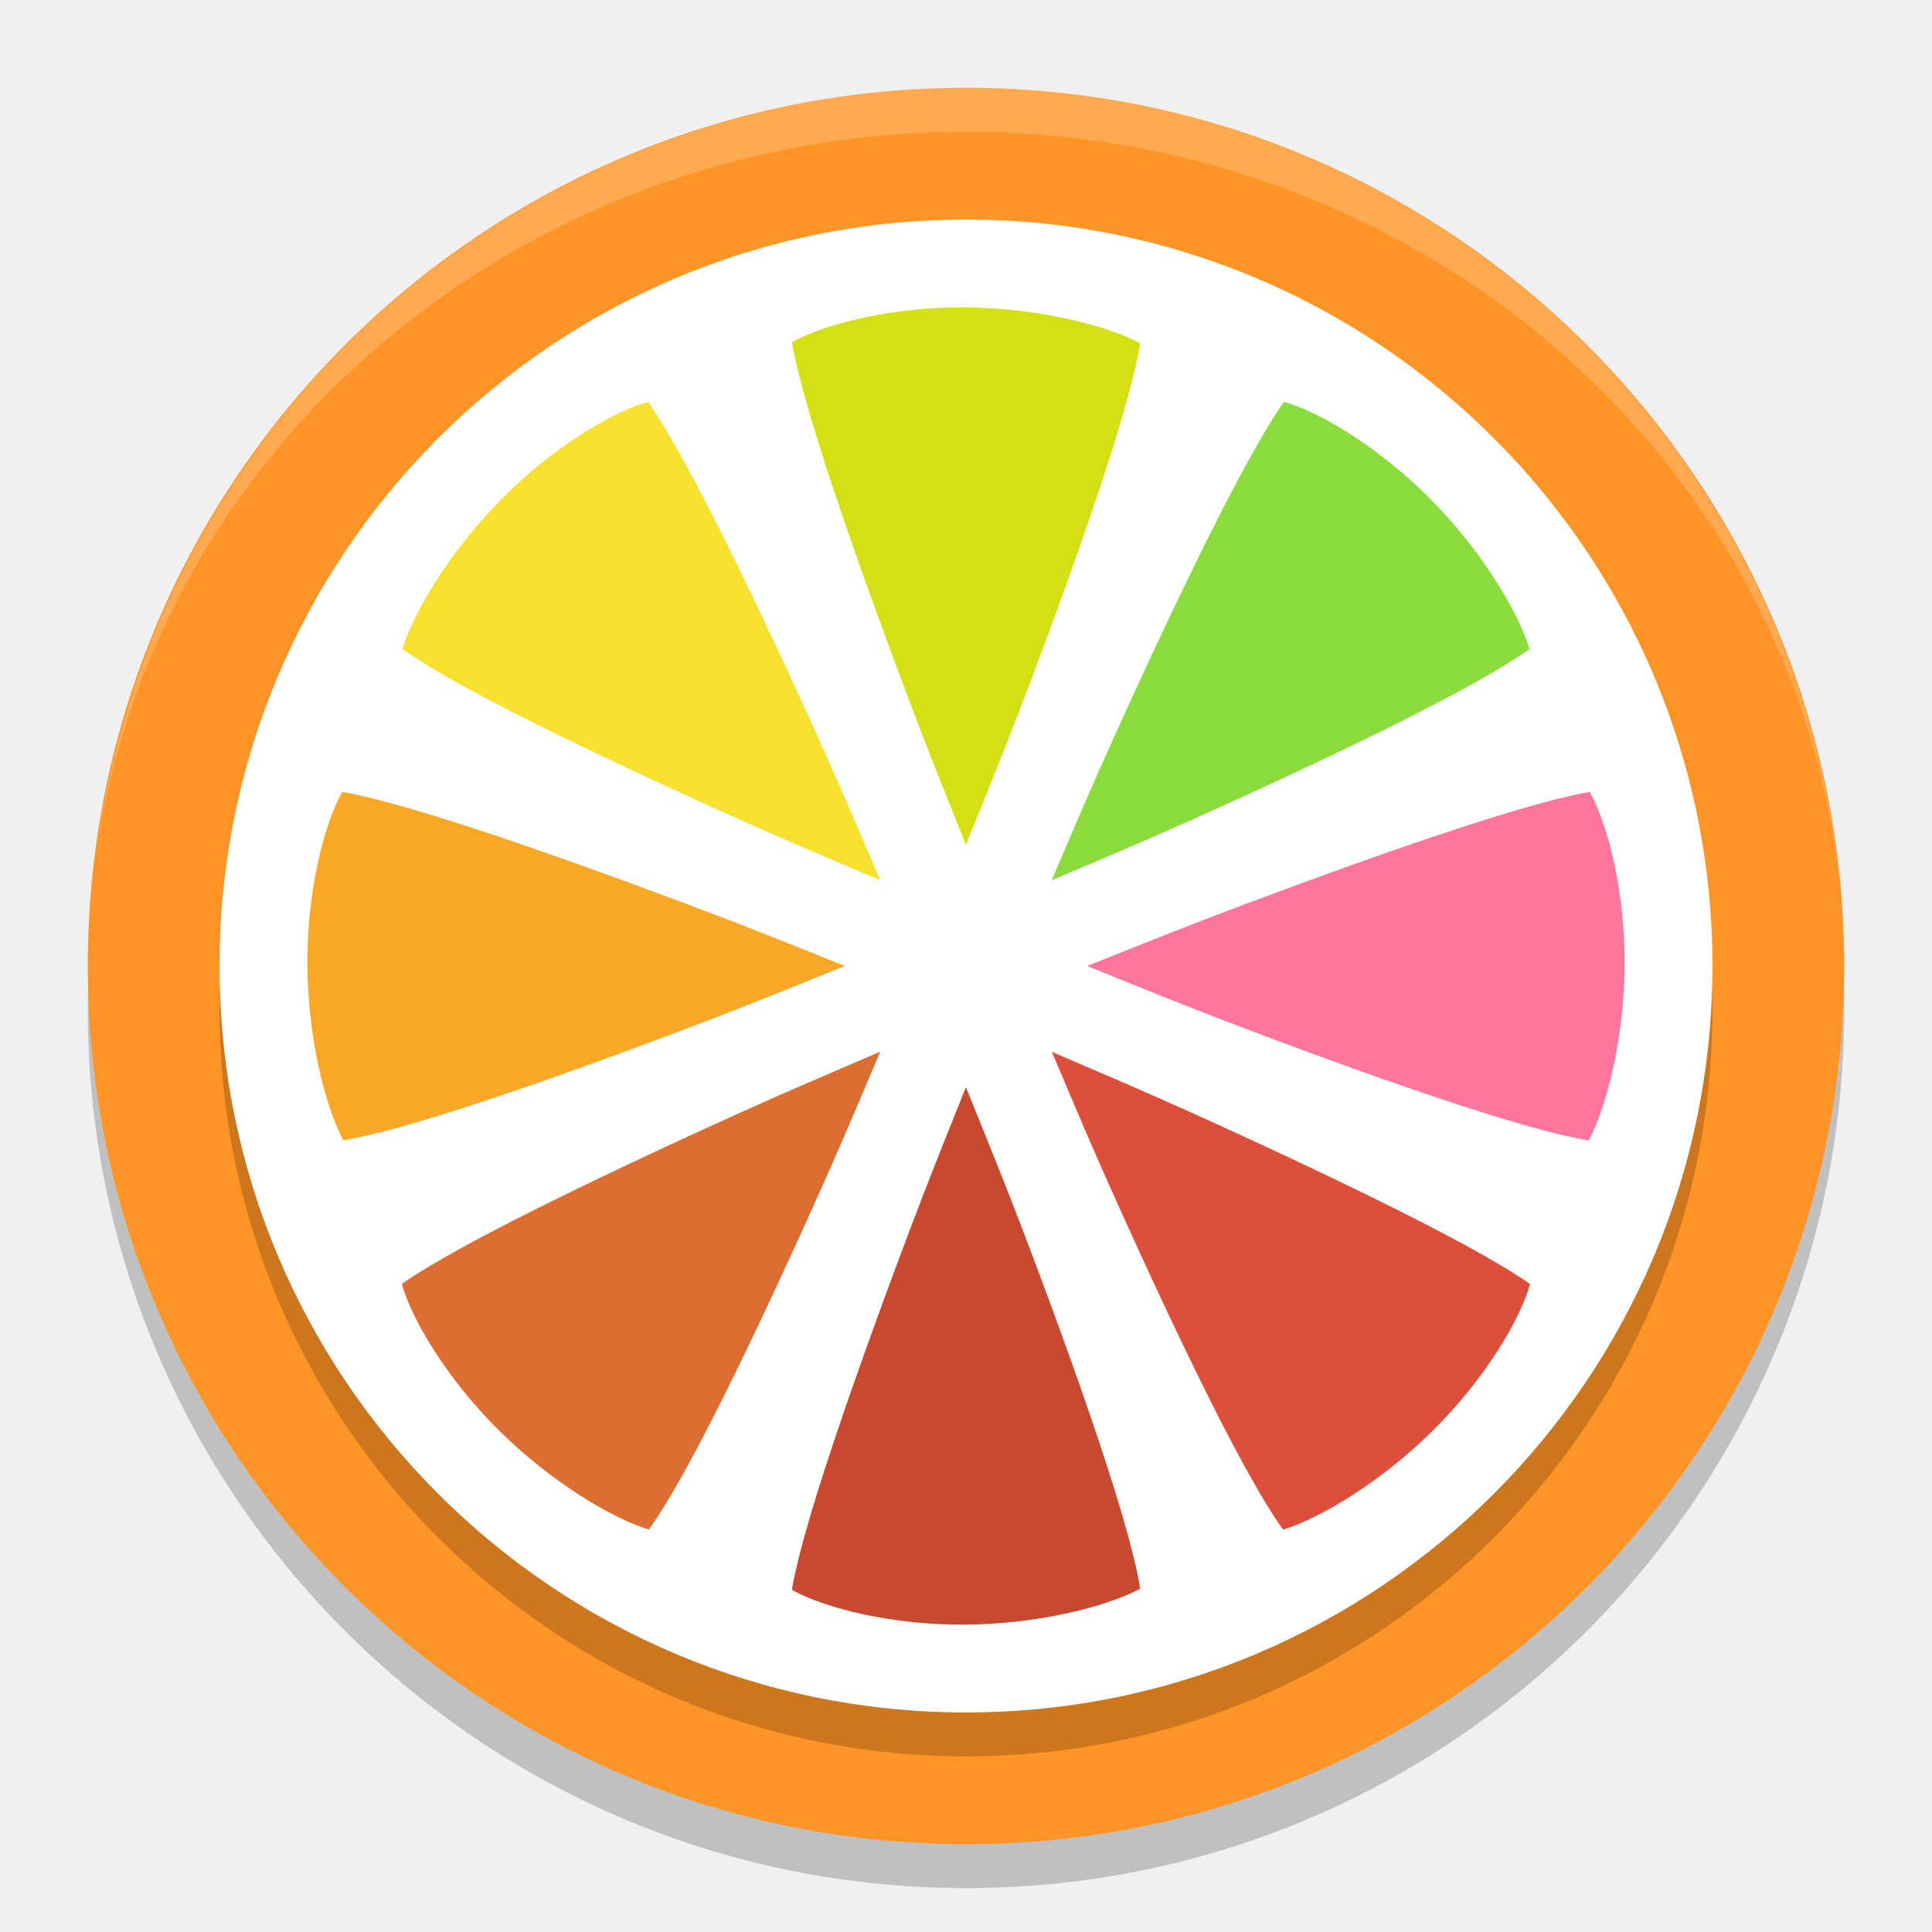
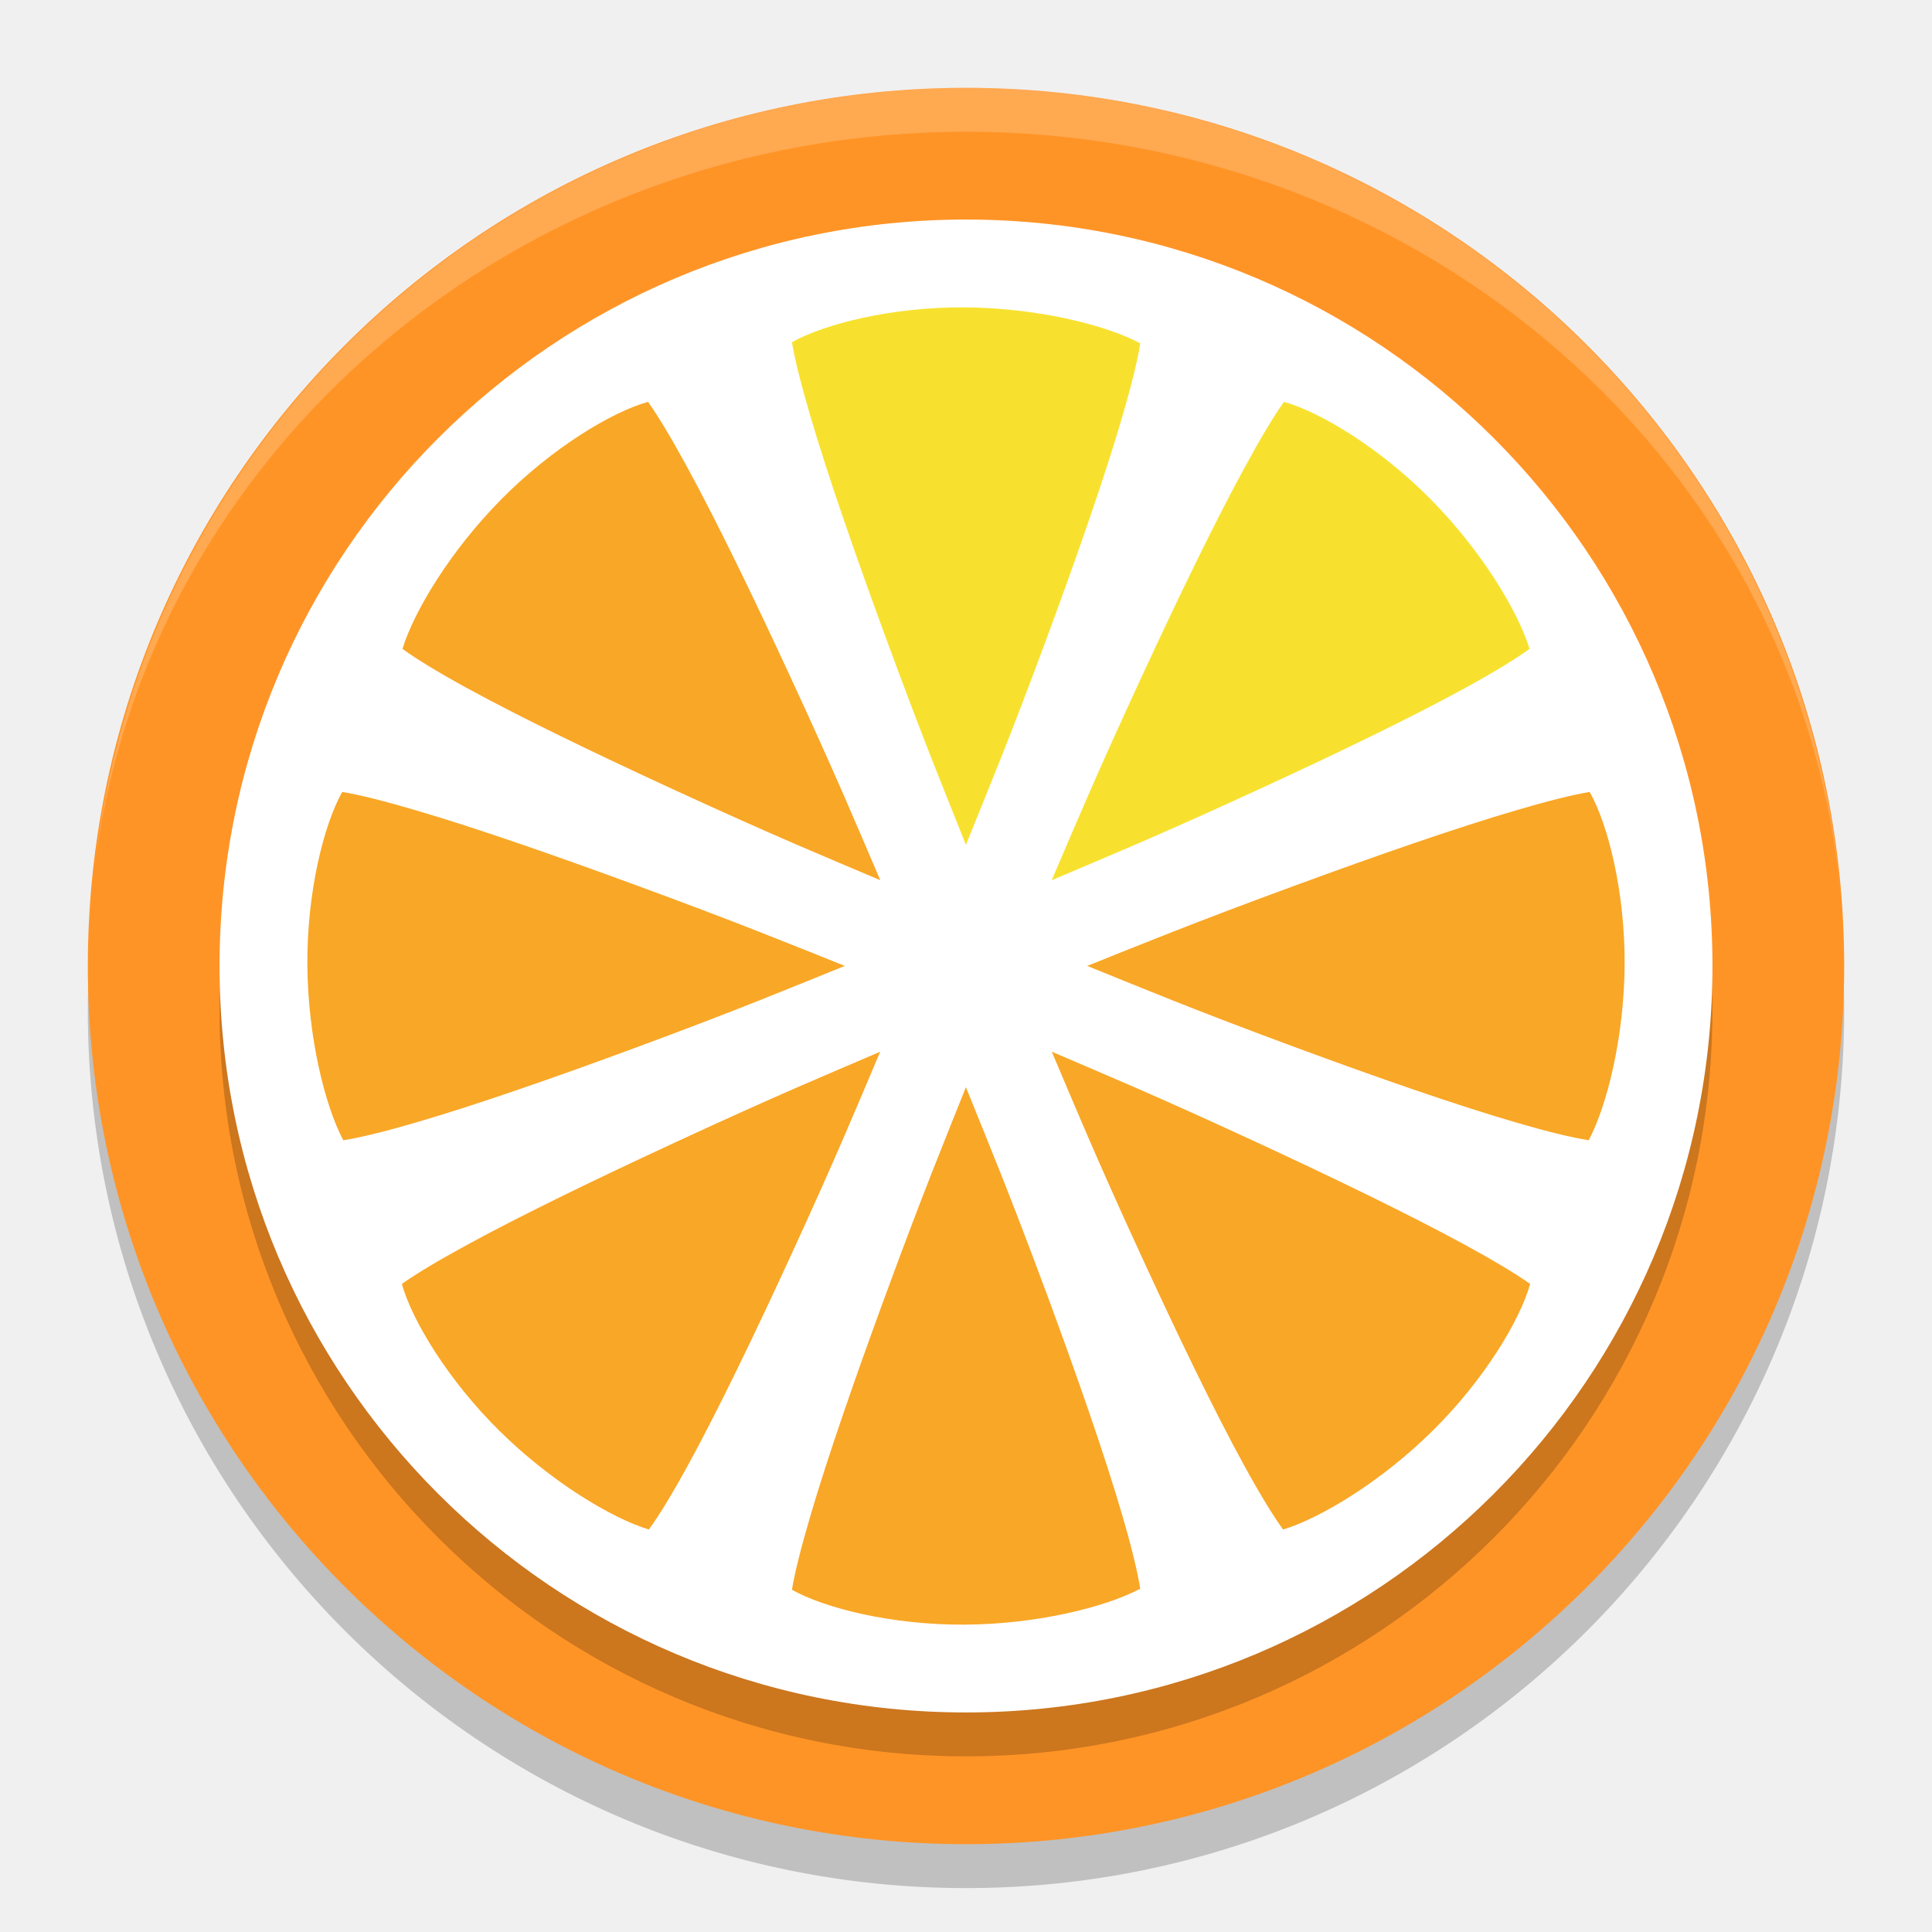
<svg xmlns="http://www.w3.org/2000/svg" width="22" height="22" version="1.1">
-   <path style="opacity:0.2" d="m 11,1.5 a 10,10 0 0 0 -10,10 10,10 0 0 0 10,10 10,10 0 0 0 10,-10 10,10 0 0 0 -10,-10 z" />
-   <path style="fill:#ff9426" d="M 11,1 A 10,10 0 0 0 1,11 10,10 0 0 0 11,21 10,10 0 0 0 21,11 10,10 0 0 0 11,1 Z" />
-   <circle style="opacity:0.2" cx="11" cy="11.5" r="8.5" />
-   <circle style="fill:#ffffff" cx="11" cy="11" r="8.5" />
-   <path style="opacity:0.2;fill:#ffffff" d="M 11,1 A 10,10 0 0 0 1.071,9.926 10,9.5 0 0 1 11,1.5 10,9.5 0 0 1 20.961,10.223 10,10 0 0 0 11,1 Z m 9.961,9.223 A 10,10 0 0 1 21,11 10,9.5 0 0 0 20.961,10.223 Z M 1.071,9.926 A 10,9.5 0 0 0 1.046,10.122 10,10 0 0 1 1.071,9.926 Z M 1.046,10.122 A 10,10 0 0 0 1,11 10,9.5 0 0 1 1.046,10.122 Z" />
-   <path style="fill:#d2e015" d="M 10.982,3.5 C 10.158,3.495 9.389,3.688 9.018,3.897 c 5e-4,0.003 4.77e-4,0.003 10e-4,0.006 C 9.05,4.092 9.124,4.386 9.226,4.732 9.429,5.425 9.748,6.338 10.079,7.24 10.521,8.443 10.737,8.963 10.999,9.62 11.264,8.963 11.485,8.441 11.93,7.238 12.263,6.336 12.582,5.424 12.783,4.733 12.884,4.388 12.956,4.095 12.984,3.909 12.591,3.7 11.806,3.505 10.982,3.5 Z" />
-   <path style="fill:#c74a30" d="m 10.999,12.38 c -0.262,0.658 -0.478,1.177 -0.92,2.38 -0.331,0.902 -0.65,1.816 -0.854,2.508 -0.102,0.346 -0.175,0.64 -0.207,0.829 -5.5e-4,0.003 -4.8e-4,0.003 -10e-4,0.006 0.371,0.21 1.14,0.402 1.965,0.397 0.824,-0.004 1.608,-0.2 2.002,-0.409 C 12.955,17.905 12.884,17.612 12.783,17.267 12.582,16.576 12.263,15.664 11.93,14.762 11.484,13.559 11.264,13.037 10.999,12.38 Z" />
-   <path style="fill:#ff769d" d="m 18.103,9.018 c -0.003,5e-4 -0.003,4.77e-4 -0.006,10e-4 -0.189,0.032 -0.483,0.105 -0.829,0.207 -0.692,0.204 -1.605,0.522 -2.508,0.854 -1.203,0.442 -1.722,0.658 -2.38,0.92 0.657,0.265 1.179,0.485 2.382,0.931 0.902,0.334 1.814,0.652 2.505,0.854 0.345,0.101 0.638,0.172 0.824,0.201 0.21,-0.394 0.405,-1.178 0.409,-2.002 0.004,-0.825 -0.188,-1.594 -0.397,-1.965 z" />
-   <path style="fill:#f9a726" d="M 3.897,9.018 C 3.688,9.389 3.495,10.158 3.5,10.982 c 0.005,0.824 0.2,1.608 0.409,2.002 0.186,-0.029 0.479,-0.1 0.824,-0.201 0.691,-0.202 1.603,-0.52 2.505,-0.854 C 8.441,11.485 8.963,11.264 9.62,10.999 8.963,10.737 8.443,10.521 7.24,10.079 6.338,9.748 5.425,9.429 4.732,9.226 4.386,9.124 4.092,9.05 3.903,9.019 c -0.003,-5.5e-4 -0.003,-4.8e-4 -0.006,-10e-4 z" />
-   <path style="fill:#89dc3c" d="m 14.621,4.576 c -0.002,0.003 -0.002,0.002 -0.004,0.005 C 14.506,4.737 14.35,4.997 14.178,5.313 13.832,5.947 13.412,6.817 13.008,7.689 12.47,8.852 12.255,9.373 11.976,10.023 12.628,9.746 13.151,9.533 14.316,8.997 15.19,8.595 16.061,8.176 16.692,7.83 17.008,7.657 17.265,7.5 17.417,7.389 17.287,6.962 16.87,6.27 16.291,5.685 15.711,5.099 15.032,4.691 14.621,4.576 Z" />
-   <path style="fill:#dc6e33" d="m 10.023,11.976 c -0.65,0.28 -1.171,0.494 -2.334,1.032 -0.872,0.404 -1.742,0.825 -2.376,1.17 -0.317,0.173 -0.576,0.328 -0.732,0.439 -0.003,0.002 -0.002,0.002 -0.005,0.004 0.114,0.411 0.522,1.09 1.108,1.67 0.586,0.579 1.278,0.996 1.704,1.126 C 7.5,17.265 7.657,17.008 7.83,16.692 8.176,16.061 8.595,15.19 8.997,14.316 9.533,13.151 9.746,12.628 10.023,11.976 Z" />
-   <path style="fill:#dd4f3c" d="m 11.977,11.976 c 0.277,0.652 0.491,1.176 1.026,2.341 0.402,0.874 0.821,1.745 1.167,2.376 0.173,0.315 0.33,0.573 0.441,0.725 0.427,-0.13 1.118,-0.547 1.704,-1.126 0.586,-0.58 0.994,-1.259 1.108,-1.67 -0.003,-0.002 -0.002,-0.002 -0.005,-0.004 -0.156,-0.111 -0.416,-0.267 -0.732,-0.439 -0.634,-0.345 -1.504,-0.766 -2.376,-1.17 -1.163,-0.538 -1.684,-0.752 -2.334,-1.032 z" />
-   <path style="fill:#f8e12e" d="M 7.379,4.576 C 6.968,4.691 6.289,5.098 5.709,5.685 5.13,6.27 4.713,6.962 4.583,7.389 4.735,7.5 4.992,7.657 5.308,7.83 5.939,8.176 6.81,8.595 7.684,8.997 8.849,9.533 9.372,9.746 10.024,10.023 9.745,9.373 9.53,8.852 8.992,7.689 8.588,6.817 8.168,5.947 7.822,5.313 7.65,4.997 7.494,4.737 7.383,4.581 c -0.002,-0.003 -0.002,-0.002 -0.004,-0.005 z" />
+   <g transform="translate(-1,-1)">
+     <path style="opacity:0.2" d="M 12,2.5 A 10,10 0 0 0 2,12.5 10,10 0 0 0 12,22.5 10,10 0 0 0 22,12.5 10,10 0 0 0 12,2.5 Z" />
+     <path style="fill:#ff9426" d="M 12,2 A 10,10 0 0 0 2,12 10,10 0 0 0 12,22 10,10 0 0 0 22,12 10,10 0 0 0 12,2 Z" />
+     <circle style="opacity:0.2" cx="12" cy="12.5" r="8.5" />
+     <circle style="fill:#ffffff" cx="12" cy="12" r="8.5" />
+     <path style="opacity:0.2;fill:#ffffff" d="M 12,2 A 10,10 0 0 0 2.071,10.926 10,9.5 0 0 1 12,2.5 10,9.5 0 0 1 21.961,11.224 10,10 0 0 0 12,2 Z M 21.961,11.224 A 10,10 0 0 1 22,12 10,9.5 0 0 0 21.961,11.224 Z M 2.071,10.926 A 10,9.5 0 0 0 2.046,11.122 10,10 0 0 1 2.071,10.926 Z M 2.046,11.122 A 10,10 0 0 0 2,12 10,9.5 0 0 1 2.046,11.122 Z" />
+     <path style="fill:#f8e12e" d="M 15.621,5.576 C 15.619,5.579 15.619,5.578 15.617,5.581 15.506,5.737 15.35,5.997 15.178,6.314 14.832,6.947 14.412,7.817 14.008,8.69 13.47,9.852 13.255,10.373 12.976,11.023 13.628,10.746 14.151,10.533 15.316,9.997 16.19,9.595 17.061,9.176 17.692,8.83 18.008,8.657 18.265,8.5 18.417,8.389 18.287,7.962 17.87,7.27 17.291,6.685 16.711,6.098 16.032,5.691 15.621,5.576 Z M 11.982,4.5 C 11.158,4.495 10.389,4.688 10.018,4.897 10.018,4.901 10.018,4.9 10.019,4.903 10.05,5.092 10.124,5.386 10.226,5.732 10.429,6.425 10.748,7.338 11.079,8.24 11.521,9.443 11.737,9.963 11.999,10.62 12.264,9.963 12.485,9.441 12.93,8.238 13.263,7.336 13.582,6.424 13.783,5.733 13.884,5.388 13.956,5.095 13.984,4.909 13.591,4.7 12.806,4.505 11.982,4.5 Z" />
+     <path style="fill:#f9a726" d="M 8.379,5.576 C 7.968,5.691 7.289,6.098 6.709,6.685 6.13,7.27 5.713,7.962 5.583,8.389 5.735,8.5 5.992,8.657 6.308,8.83 6.939,9.176 7.81,9.595 8.684,9.997 9.849,10.533 10.372,10.746 11.024,11.023 10.745,10.373 10.53,9.852 9.992,8.69 9.588,7.817 9.168,6.947 8.822,6.314 8.65,5.997 8.494,5.737 8.383,5.581 8.381,5.578 8.381,5.579 8.379,5.576 Z M 11.023,12.976 C 10.373,13.255 9.852,13.47 8.69,14.008 7.817,14.412 6.947,14.832 6.314,15.178 5.997,15.35 5.737,15.506 5.581,15.617 5.578,15.619 5.579,15.619 5.576,15.621 5.691,16.032 6.098,16.711 6.685,17.291 7.27,17.87 7.962,18.287 8.389,18.417 8.5,18.265 8.657,18.008 8.83,17.692 9.176,17.061 9.595,16.19 9.997,15.316 10.533,14.151 10.746,13.628 11.023,12.976 Z M 4.897,10.018 C 4.688,10.389 4.495,11.158 4.5,11.982 4.505,12.806 4.7,13.591 4.909,13.984 5.095,13.956 5.388,13.884 5.733,13.783 6.424,13.582 7.336,13.263 8.238,12.93 9.441,12.485 9.963,12.264 10.62,11.999 9.963,11.737 9.443,11.521 8.24,11.079 7.338,10.748 6.425,10.429 5.732,10.226 5.386,10.124 5.092,10.05 4.903,10.019 4.9,10.018 4.901,10.018 4.897,10.018 Z M 19.103,10.018 C 19.099,10.018 19.1,10.018 19.097,10.019 18.908,10.05 18.614,10.124 18.268,10.226 17.575,10.429 16.662,10.748 15.76,11.079 14.557,11.521 14.037,11.737 13.38,11.999 14.037,12.264 14.559,12.485 15.762,12.93 16.664,13.263 17.576,13.582 18.267,13.783 18.612,13.884 18.905,13.956 19.091,13.984 19.3,13.591 19.495,12.806 19.5,11.982 19.504,11.158 19.312,10.389 19.102,10.018 Z M 11.999,13.38 C 11.737,14.037 11.521,14.557 11.079,15.76 10.748,16.662 10.429,17.575 10.226,18.268 10.124,18.614 10.05,18.908 10.019,19.097 10.018,19.1 10.018,19.099 10.018,19.103 10.389,19.312 11.158,19.505 11.982,19.5 12.806,19.496 13.591,19.3 13.984,19.091 13.955,18.905 13.884,18.612 13.783,18.267 13.582,17.576 13.263,16.664 12.93,15.762 12.484,14.559 12.264,14.037 11.999,13.38 Z M 12.977,12.976 C 13.254,13.628 13.467,14.151 14.003,15.316 14.405,16.19 14.824,17.061 15.17,17.692 15.343,18.008 15.5,18.265 15.611,18.417 16.038,18.287 16.73,17.87 17.315,17.291 17.902,16.711 18.309,16.032 18.424,15.621 18.421,15.619 18.422,15.619 18.419,15.617 18.263,15.506 18.003,15.35 17.687,15.178 17.053,14.832 16.183,14.412 15.311,14.008 14.148,13.47 13.627,13.255 12.977,12.976 Z" />
+   </g>
</svg>
